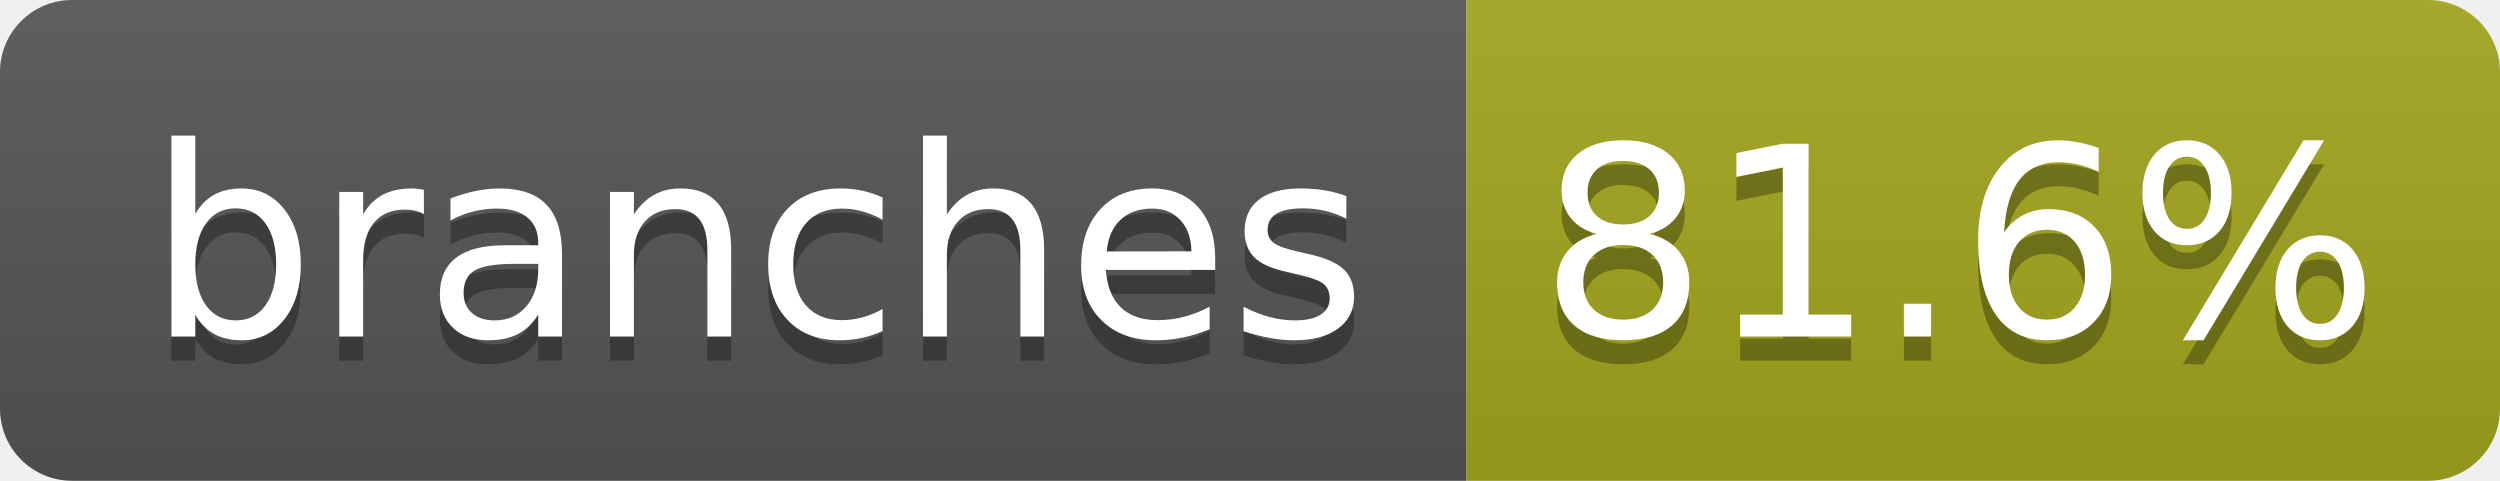
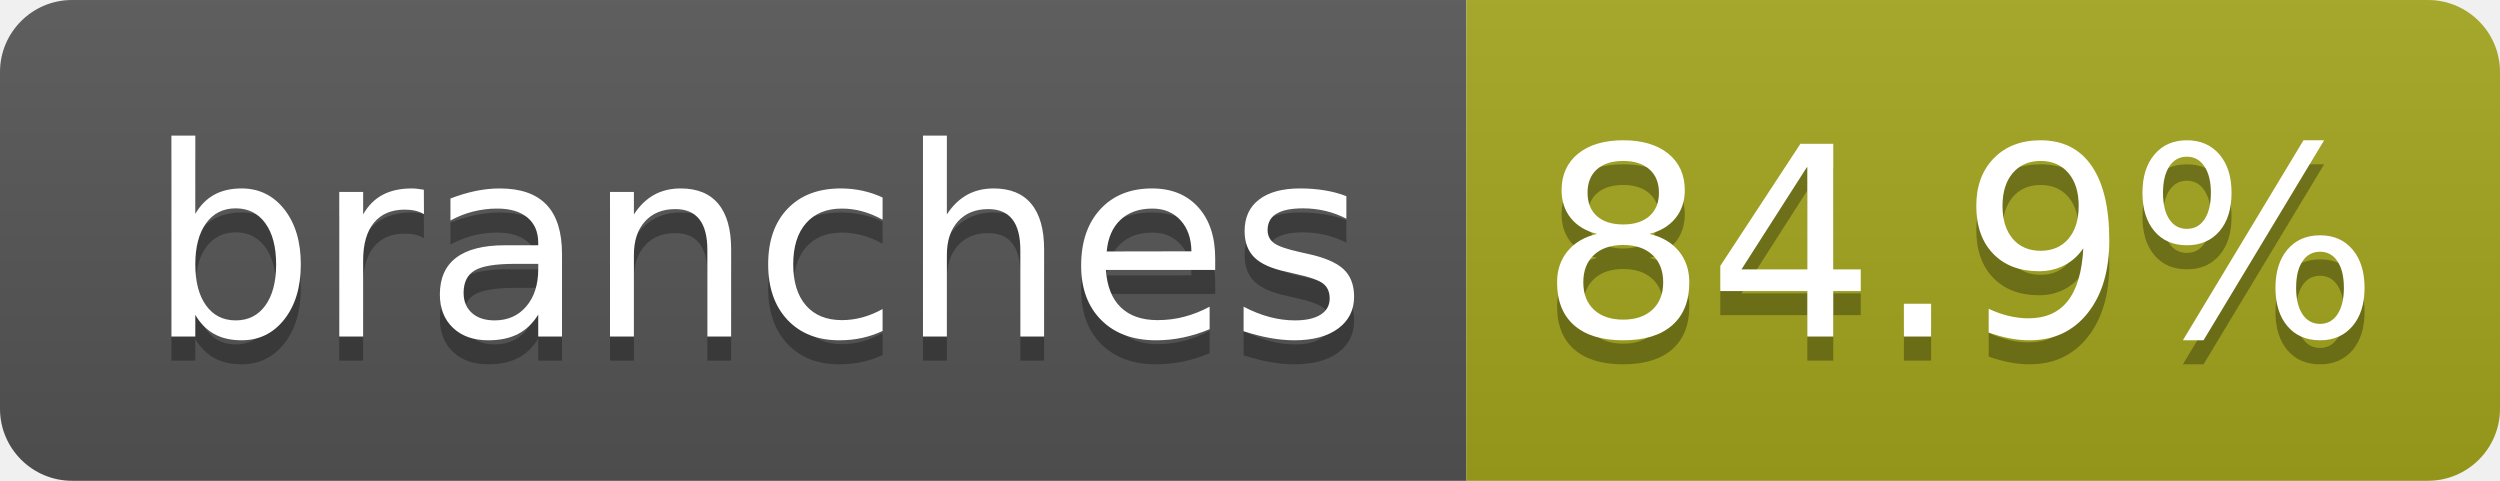
- <svg xmlns="http://www.w3.org/2000/svg" width="104" height="20" role="img" aria-label="branches: 81.6%">
+ <svg xmlns="http://www.w3.org/2000/svg" width="104" height="20" role="img" aria-label="branches: 84.9%">
  <linearGradient id="s" x2="0" y2="100%">
    <stop offset="0" stop-color="#bbb" stop-opacity=".1" />
    <stop offset="1" stop-opacity=".1" />
  </linearGradient>
  <clipPath id="r">
    <rect width="104" height="20" rx="3" fill="#fff" />
  </clipPath>
  <g clip-path="url(#r)">
    <rect width="61" height="20" fill="#555" />
    <rect x="61" width="43" height="20" fill="#a4a61d" />
    <rect width="104" height="20" fill="url(#s)" />
  </g>
  <g fill="#fff" text-anchor="middle" font-family="Verdana,Geneva,DejaVu Sans,sans-serif" text-rendering="geometricPrecision" font-size="110">
    <text aria-hidden="true" x="315" y="150" fill="#010101" fill-opacity=".3" transform="scale(.1)" textLength="510">branches</text>
    <text x="315" y="140" transform="scale(.1)" fill="#fff" textLength="510">branches</text>
-     <text aria-hidden="true" x="815" y="150" fill="#010101" fill-opacity=".3" transform="scale(.1)" textLength="330">81.6%</text>
-     <text x="815" y="140" transform="scale(.1)" fill="#fff" textLength="330">81.6%</text>
+     <text aria-hidden="true" x="815" y="150" fill="#010101" fill-opacity=".3" transform="scale(.1)" textLength="330">84.9%</text>
+     <text x="815" y="140" transform="scale(.1)" fill="#fff" textLength="330">84.9%</text>
  </g>
</svg>
